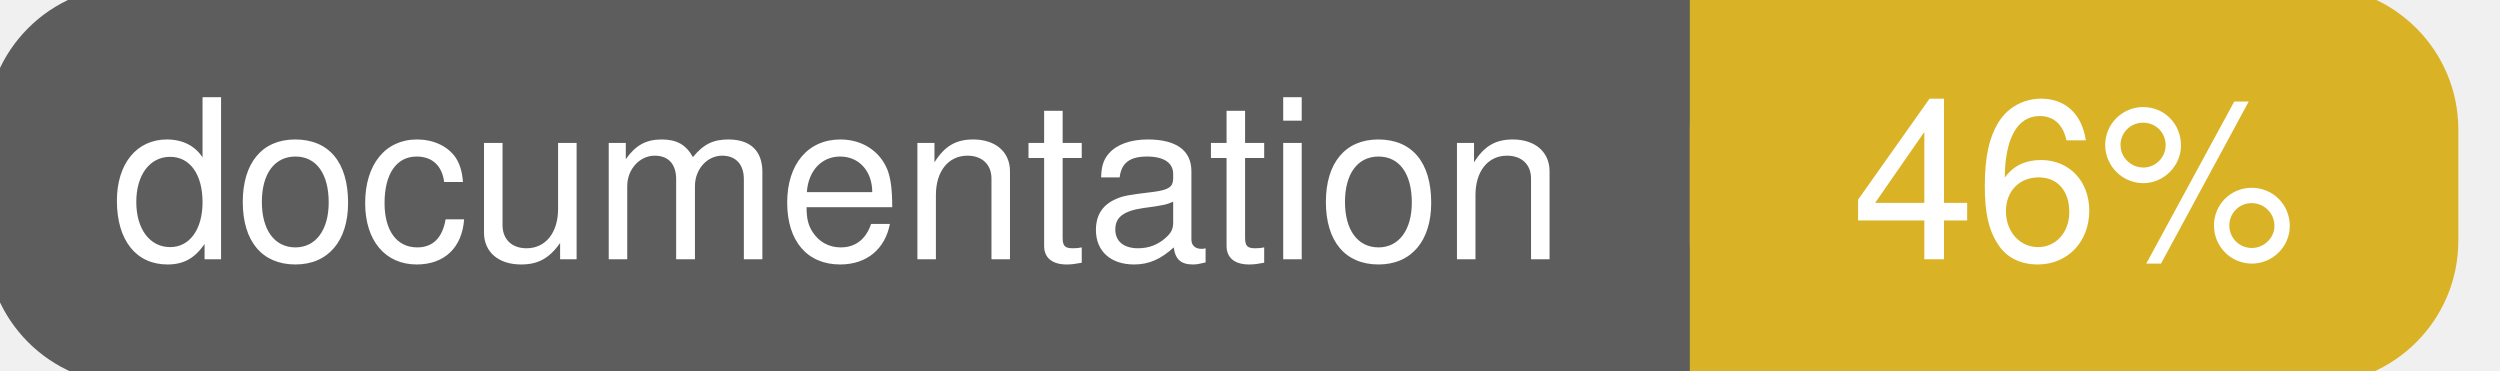
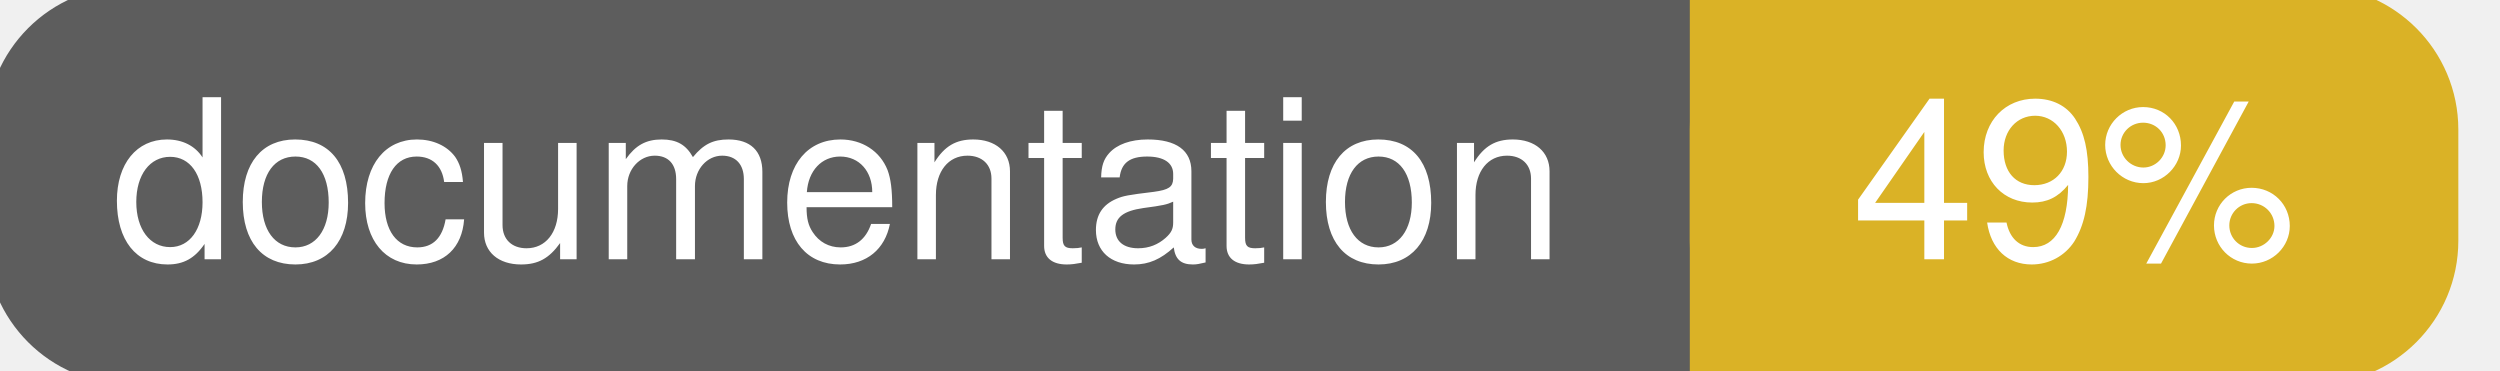
<svg xmlns="http://www.w3.org/2000/svg" width="135" height="20">
  <g>
    <rect id="svg_1" height="20" width="130" y="0" x="0" stroke-width="1.5" stroke="#5d5d5d" fill="#5d5d5d" rx="7" ry="7" />
    <rect id="svg_2" height="20" width="40" y="0" x="92" stroke-width="1.5" stroke="#dab226" fill="#dab226" rx="7" ry="7" />
    <rect id="svg_3" height="20" width="22" y="0" x="92" stroke-width="1.5" stroke="#dab226" fill="#dab226" />
    <text xml:space="preserve" text-anchor="start" font-family="Helvetica, Arial, sans-serif" font-size="12" id="svg_4" y="14" x="6" stroke-width="0" stroke="#5d5d5d" fill="#ffffff">documentation</text>
-     <text xml:space="preserve" text-anchor="middle" font-family="Helvetica, Arial, sans-serif" font-size="12" id="svg_5" y="14" x="112" stroke-width="0" stroke="#5d5d5d" fill="#ffffff" style="text-anchor: middle">46%</text>
+     <text xml:space="preserve" text-anchor="middle" font-family="Helvetica, Arial, sans-serif" font-size="12" id="svg_5" y="14" x="112" stroke-width="0" stroke="#5d5d5d" fill="#ffffff" style="text-anchor: middle">49%</text>
  </g>
</svg>
